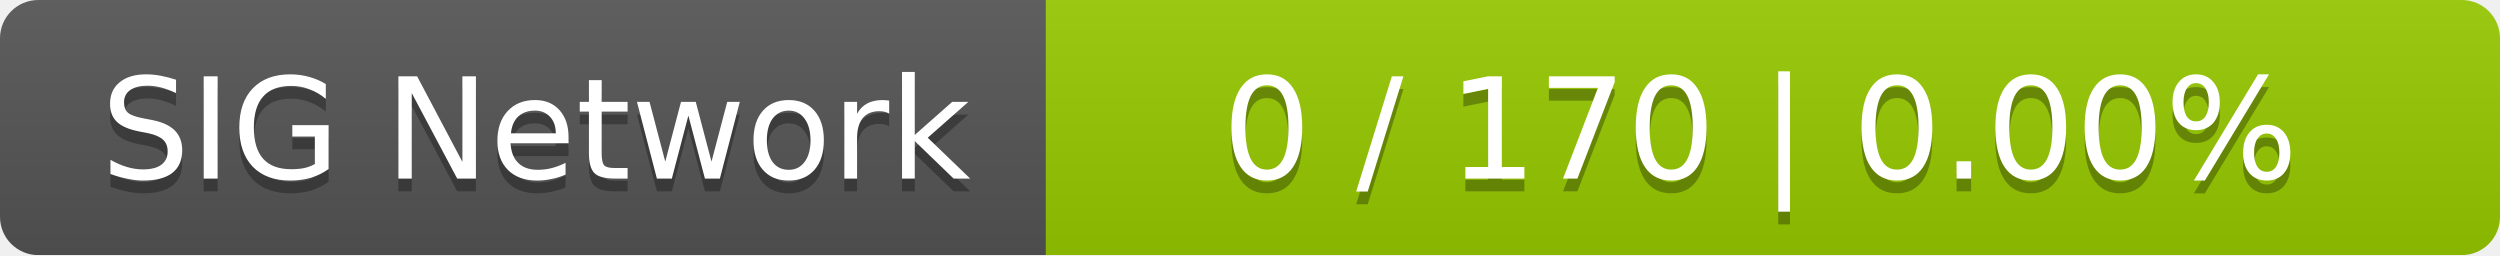
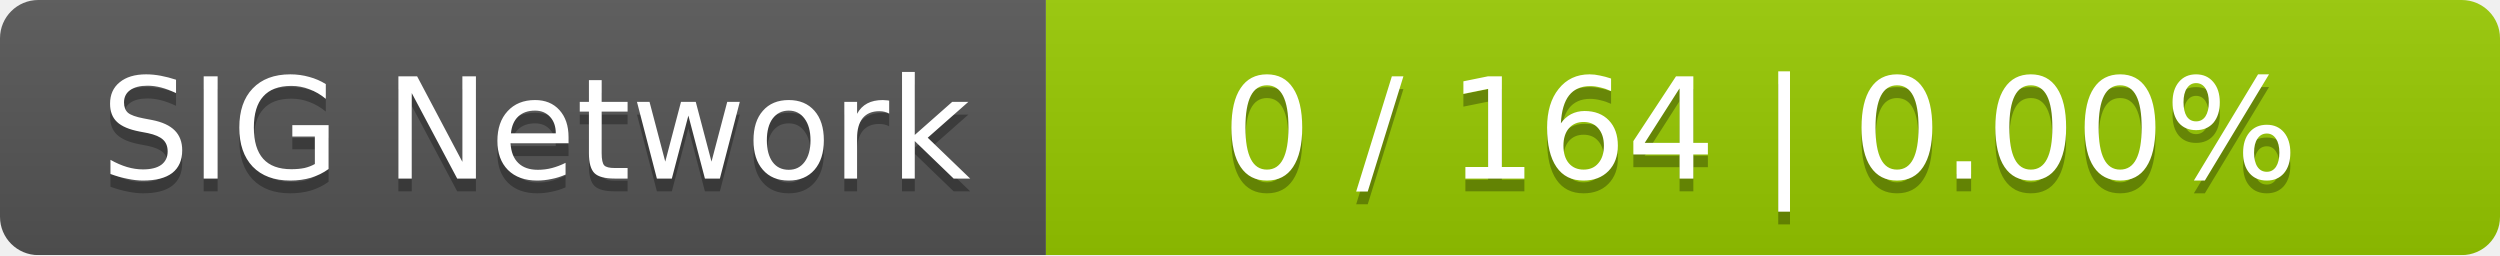
<svg xmlns="http://www.w3.org/2000/svg" width="196" height="20">
  <linearGradient id="smooth" x2="0" y2="100%">
    <stop offset="0" stop-color="#bbb" stop-opacity=".1" />
    <stop offset="1" stop-opacity=".1" />
  </linearGradient>
  <mask id="round">
    <rect width="196" height="20" rx="3" fill="#fff" />
  </mask>
  <g mask="url(#round)">
    <rect width="82" height="20" fill="#555" />
    <rect x="82" width="114" height="20" fill="#97ca00" />
    <rect width="196" height="20" fill="url(#smooth)" />
  </g>
  <g fill="#fff" text-anchor="middle" font-family="DejaVu Sans,Verdana,Geneva,sans-serif" font-size="11">
    <text x="42" y="15" fill="#010101" fill-opacity=".3">SIG Network</text>
    <text x="42" y="14">SIG Network</text>
-     <text x="138" y="15" fill="#010101" fill-opacity=".3">0 / 170    |    0.00%</text>
-     <text x="138" y="14">0 / 170    |    0.00%</text>
+     <text x="138" y="15" fill="#010101" fill-opacity=".3">0 / 164    |    0.00%</text>
+     <text x="138" y="14">0 / 164    |    0.00%</text>
  </g>
</svg>
